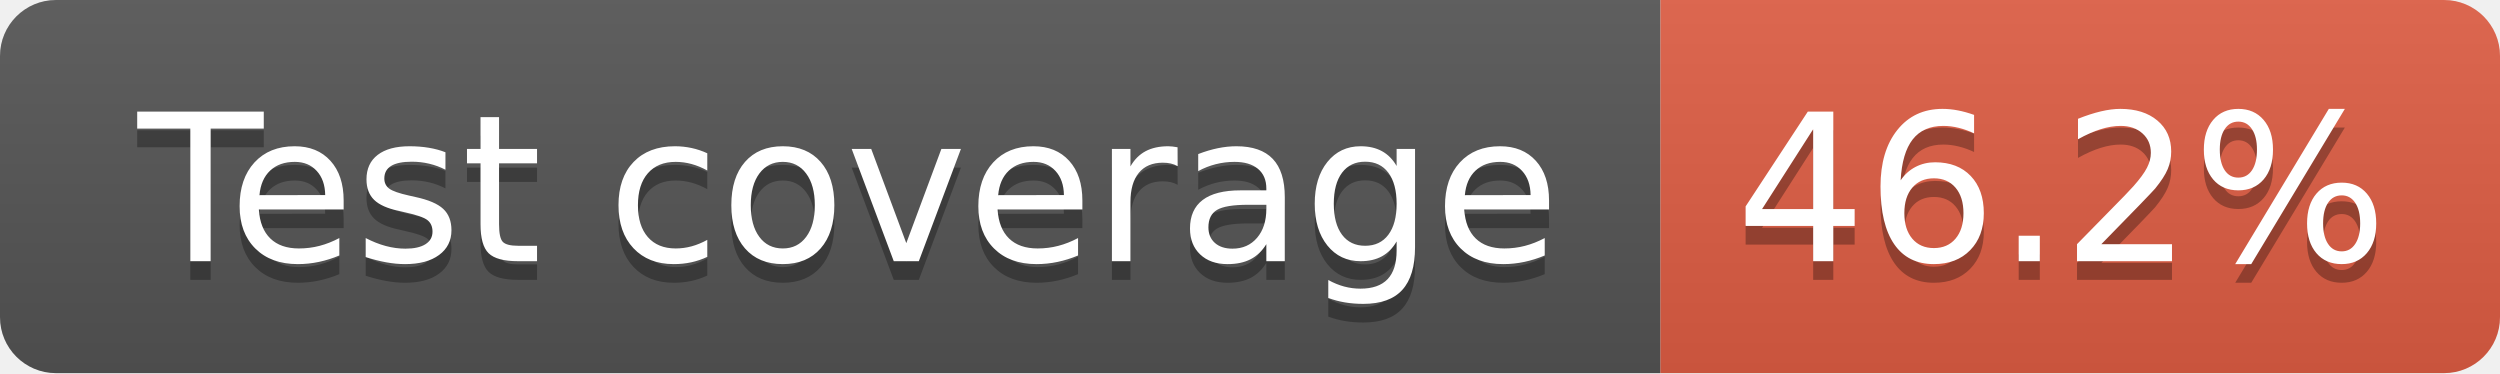
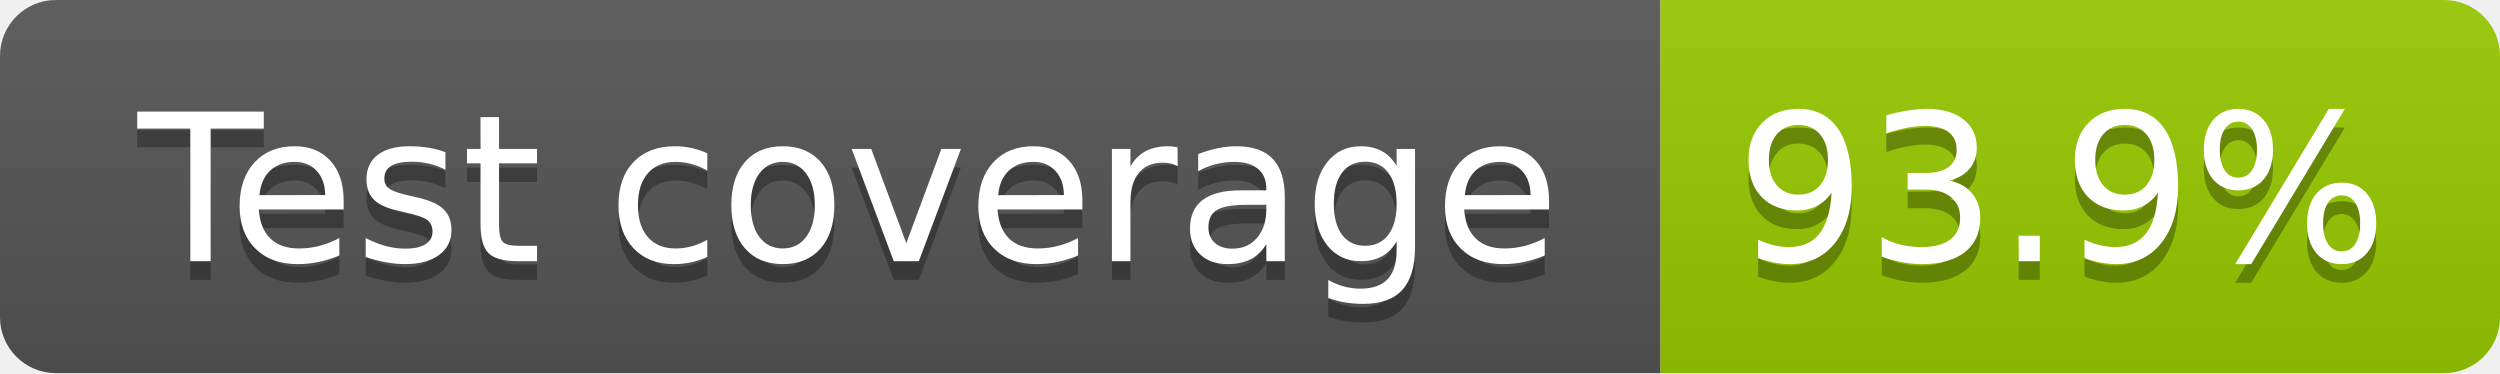
- <svg xmlns="http://www.w3.org/2000/svg" width="134" height="20" role="img" aria-label="Test coverage: 46.2%">
+ <svg xmlns="http://www.w3.org/2000/svg" width="134" height="20" role="img" aria-label="Test coverage: 93.9%">
  <linearGradient id="s" x2="0" y2="100%">
    <stop offset="0" stop-color="#bbb" stop-opacity=".1" />
    <stop offset="1" stop-opacity=".1" />
  </linearGradient>
  <clipPath id="r">
    <rect width="134" height="20" rx="3" fill="#fff" />
  </clipPath>
  <g clip-path="url(#r)">
    <rect width="89" height="20" fill="#555" />
-     <rect x="89" width="45" height="20" fill="#e05d44" />
+     <rect x="89" width="45" height="20" fill="#97ca00" />
    <rect width="134" height="20" fill="url(#s)" />
  </g>
  <g fill="#fff" text-anchor="middle" font-family="Verdana,Geneva,DejaVu Sans,sans-serif" text-rendering="geometricPrecision" font-size="110">
    <text aria-hidden="true" x="455" y="150" fill="#010101" fill-opacity=".3" transform="scale(.1)" textLength="781">Test coverage</text>
    <text x="455" y="140" transform="scale(.1)" fill="#fff" textLength="781">Test coverage</text>
-     <text aria-hidden="true" x="1105" y="150" fill="#010101" fill-opacity=".3" transform="scale(.1)" textLength="350">46.2%</text>
-     <text x="1105" y="140" transform="scale(.1)" fill="#fff" textLength="350">46.2%</text>
+     <text aria-hidden="true" x="1105" y="150" fill="#010101" fill-opacity=".3" transform="scale(.1)" textLength="350">93.9%</text>
+     <text x="1105" y="140" transform="scale(.1)" fill="#fff" textLength="350">93.9%</text>
  </g>
</svg>
